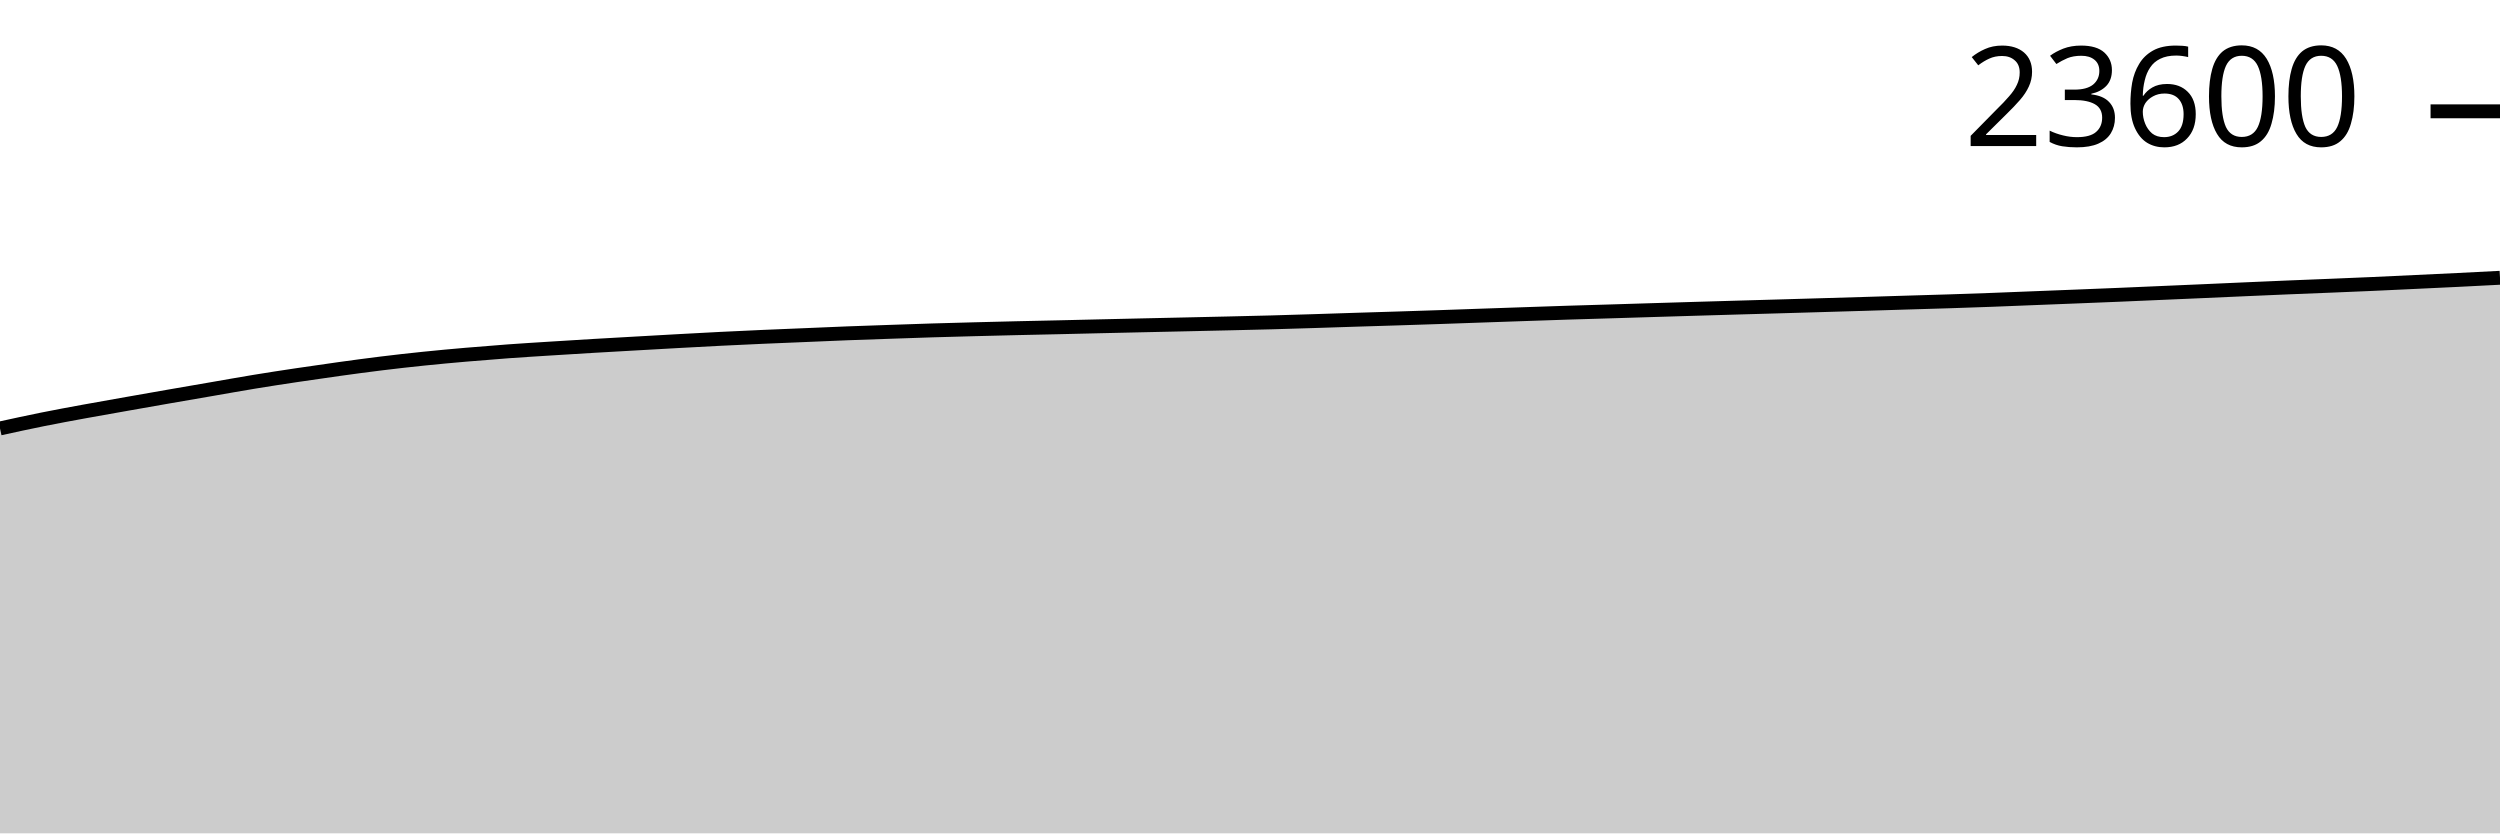
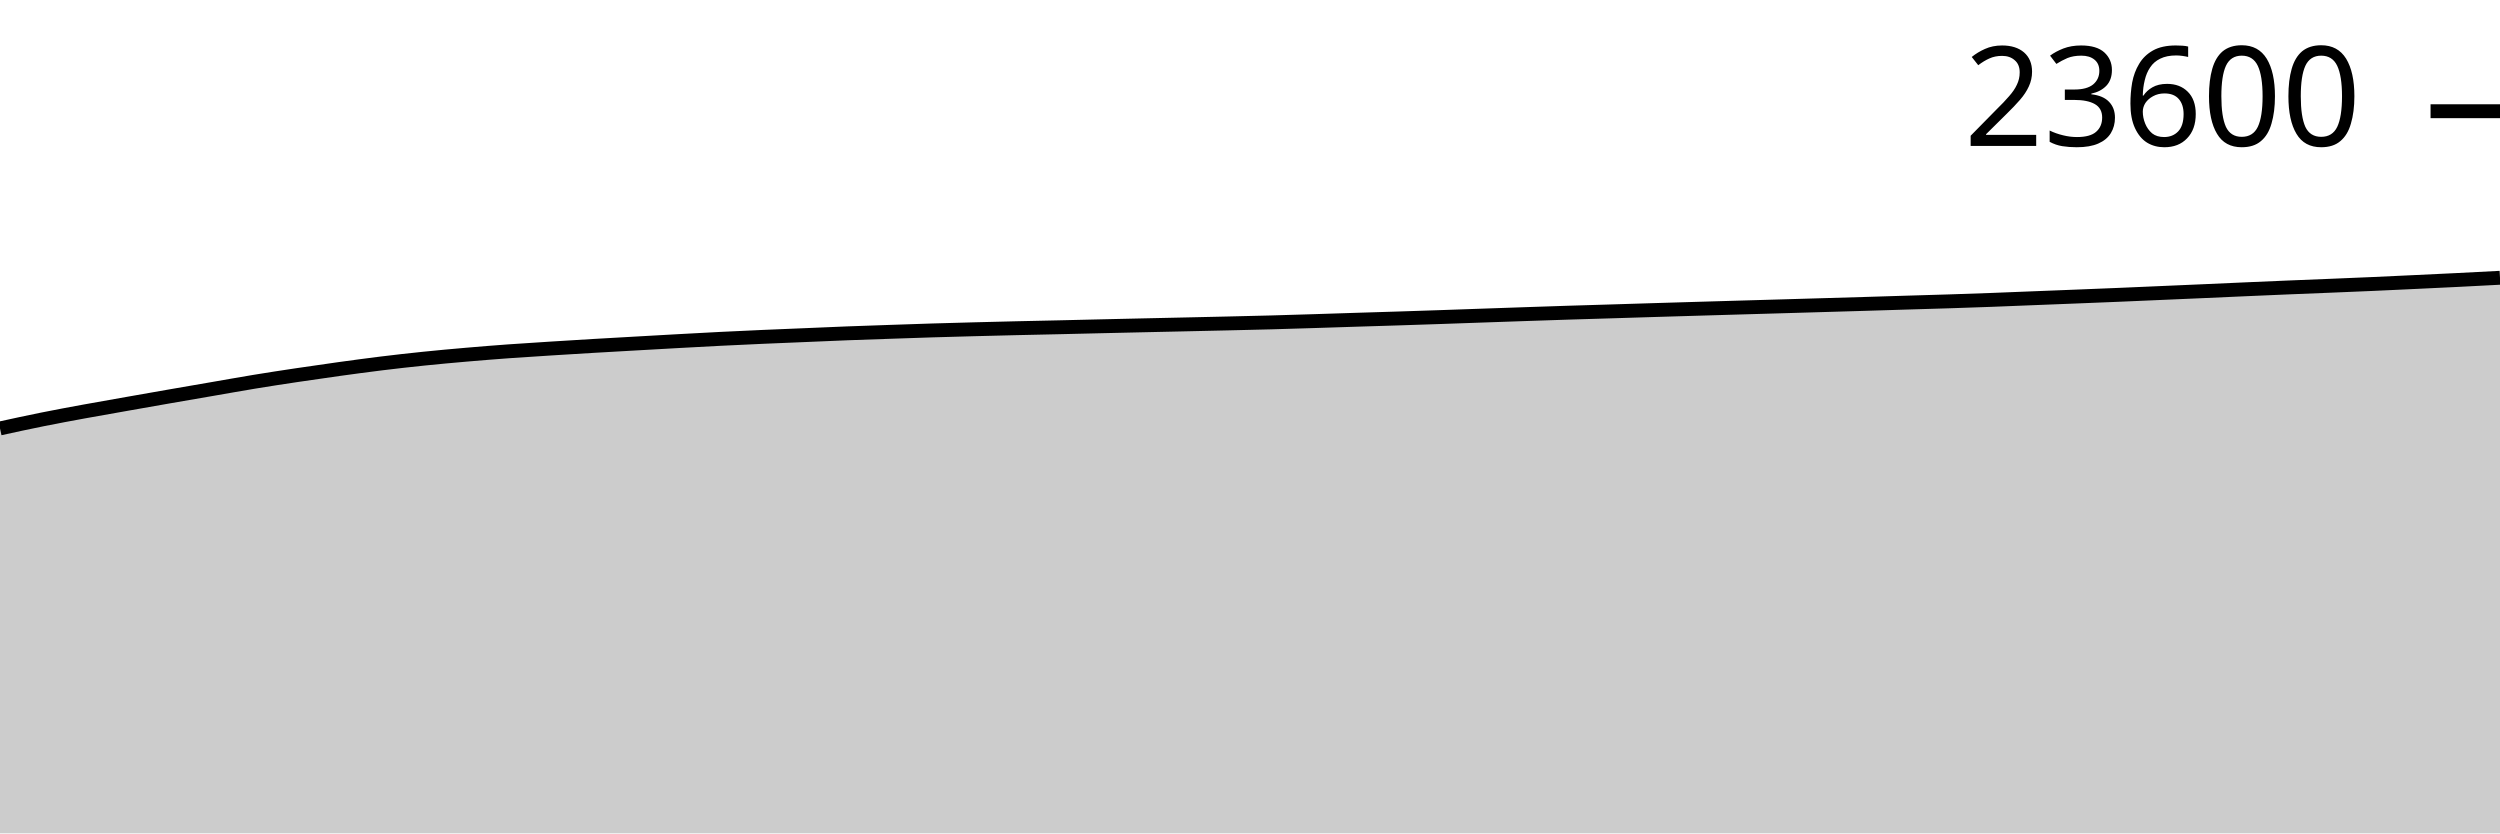
<svg xmlns="http://www.w3.org/2000/svg" viewBox="0 0 180 60">
  <g transform="translate(0,20)">
-     <path class="area" fill="rgba(0, 0, 0, 0.2)" d="M0,10.848C1.017,10.625,2.034,10.403,3.051,10.198C4.068,9.993,5.085,9.807,6.102,9.62C7.119,9.433,8.136,9.257,9.153,9.077C10.169,8.897,11.186,8.718,12.203,8.541C13.22,8.364,14.237,8.19,15.254,8.014C16.271,7.839,17.288,7.654,18.305,7.487C19.322,7.32,20.339,7.164,21.356,7.012C22.373,6.859,23.39,6.712,24.407,6.572C25.424,6.431,26.441,6.292,27.458,6.168C28.475,6.043,29.492,5.929,30.508,5.824C31.525,5.719,32.542,5.626,33.559,5.538C34.576,5.45,35.593,5.369,36.61,5.294C37.627,5.22,38.644,5.158,39.661,5.094C40.678,5.029,41.695,4.966,42.712,4.906C43.729,4.846,44.746,4.789,45.763,4.732C46.78,4.674,47.797,4.616,48.814,4.56C49.831,4.504,50.847,4.448,51.864,4.397C52.881,4.346,53.898,4.299,54.915,4.254C55.932,4.209,56.949,4.169,57.966,4.127C58.983,4.084,60,4.038,61.017,3.999C62.034,3.96,63.051,3.927,64.068,3.892C65.085,3.857,66.102,3.821,67.119,3.789C68.136,3.758,69.153,3.731,70.169,3.705C71.186,3.678,72.203,3.652,73.22,3.629C74.237,3.605,75.254,3.585,76.271,3.562C77.288,3.539,78.305,3.514,79.322,3.49C80.339,3.467,81.356,3.444,82.373,3.421C83.39,3.398,84.407,3.377,85.424,3.354C86.441,3.331,87.458,3.309,88.475,3.285C89.492,3.261,90.508,3.239,91.525,3.211C92.542,3.184,93.559,3.151,94.576,3.12C95.593,3.088,96.61,3.053,97.627,3.021C98.644,2.989,99.661,2.96,100.678,2.927C101.695,2.895,102.712,2.862,103.729,2.827C104.746,2.792,105.763,2.755,106.78,2.72C107.797,2.684,108.814,2.649,109.831,2.615C110.847,2.58,111.864,2.545,112.881,2.512C113.898,2.48,114.915,2.451,115.932,2.421C116.949,2.39,117.966,2.358,118.983,2.327C120,2.296,121.017,2.265,122.034,2.235C123.051,2.205,124.068,2.175,125.085,2.146C126.102,2.117,127.119,2.088,128.136,2.059C129.153,2.029,130.169,1.999,131.186,1.97C132.203,1.94,133.22,1.911,134.237,1.88C135.254,1.85,136.271,1.817,137.288,1.786C138.305,1.756,139.322,1.728,140.339,1.695C141.356,1.662,142.373,1.627,143.39,1.59C144.407,1.552,145.424,1.51,146.441,1.469C147.458,1.429,148.475,1.389,149.492,1.349C150.508,1.308,151.525,1.268,152.542,1.226C153.559,1.183,154.576,1.138,155.593,1.094C156.61,1.05,157.627,1.007,158.644,0.962C159.661,0.918,160.678,0.871,161.695,0.826C162.712,0.782,163.729,0.737,164.746,0.694C165.763,0.652,166.78,0.613,167.797,0.572C168.814,0.53,169.831,0.489,170.847,0.444C171.864,0.399,172.881,0.349,173.898,0.301C174.915,0.253,175.932,0.207,176.949,0.156C177.966,0.106,178.983,0.053,180,0L180,40C178.983,40,177.966,40,176.949,40C175.932,40,174.915,40,173.898,40C172.881,40,171.864,40,170.847,40C169.831,40,168.814,40,167.797,40C166.78,40,165.763,40,164.746,40C163.729,40,162.712,40,161.695,40C160.678,40,159.661,40,158.644,40C157.627,40,156.61,40,155.593,40C154.576,40,153.559,40,152.542,40C151.525,40,150.508,40,149.492,40C148.475,40,147.458,40,146.441,40C145.424,40,144.407,40,143.39,40C142.373,40,141.356,40,140.339,40C139.322,40,138.305,40,137.288,40C136.271,40,135.254,40,134.237,40C133.22,40,132.203,40,131.186,40C130.169,40,129.153,40,128.136,40C127.119,40,126.102,40,125.085,40C124.068,40,123.051,40,122.034,40C121.017,40,120,40,118.983,40C117.966,40,116.949,40,115.932,40C114.915,40,113.898,40,112.881,40C111.864,40,110.847,40,109.831,40C108.814,40,107.797,40,106.78,40C105.763,40,104.746,40,103.729,40C102.712,40,101.695,40,100.678,40C99.661,40,98.644,40,97.627,40C96.61,40,95.593,40,94.576,40C93.559,40,92.542,40,91.525,40C90.508,40,89.492,40,88.475,40C87.458,40,86.441,40,85.424,40C84.407,40,83.39,40,82.373,40C81.356,40,80.339,40,79.322,40C78.305,40,77.288,40,76.271,40C75.254,40,74.237,40,73.22,40C72.203,40,71.186,40,70.169,40C69.153,40,68.136,40,67.119,40C66.102,40,65.085,40,64.068,40C63.051,40,62.034,40,61.017,40C60,40,58.983,40,57.966,40C56.949,40,55.932,40,54.915,40C53.898,40,52.881,40,51.864,40C50.847,40,49.831,40,48.814,40C47.797,40,46.78,40,45.763,40C44.746,40,43.729,40,42.712,40C41.695,40,40.678,40,39.661,40C38.644,40,37.627,40,36.61,40C35.593,40,34.576,40,33.559,40C32.542,40,31.525,40,30.508,40C29.492,40,28.475,40,27.458,40C26.441,40,25.424,40,24.407,40C23.39,40,22.373,40,21.356,40C20.339,40,19.322,40,18.305,40C17.288,40,16.271,40,15.254,40C14.237,40,13.22,40,12.203,40C11.186,40,10.169,40,9.153,40C8.136,40,7.119,40,6.102,40C5.085,40,4.068,40,3.051,40C2.034,40,1.017,40,0,40Z" />
-     <path class="line" stroke="black" fill="none" d="M0,10.848C1.017,10.625,2.034,10.403,3.051,10.198C4.068,9.993,5.085,9.807,6.102,9.62C7.119,9.433,8.136,9.257,9.153,9.077C10.169,8.897,11.186,8.718,12.203,8.541C13.22,8.364,14.237,8.19,15.254,8.014C16.271,7.839,17.288,7.654,18.305,7.487C19.322,7.32,20.339,7.164,21.356,7.012C22.373,6.859,23.39,6.712,24.407,6.572C25.424,6.431,26.441,6.292,27.458,6.168C28.475,6.043,29.492,5.929,30.508,5.824C31.525,5.719,32.542,5.626,33.559,5.538C34.576,5.45,35.593,5.369,36.61,5.294C37.627,5.22,38.644,5.158,39.661,5.094C40.678,5.029,41.695,4.966,42.712,4.906C43.729,4.846,44.746,4.789,45.763,4.732C46.78,4.674,47.797,4.616,48.814,4.56C49.831,4.504,50.847,4.448,51.864,4.397C52.881,4.346,53.898,4.299,54.915,4.254C55.932,4.209,56.949,4.169,57.966,4.127C58.983,4.084,60,4.038,61.017,3.999C62.034,3.96,63.051,3.927,64.068,3.892C65.085,3.857,66.102,3.821,67.119,3.789C68.136,3.758,69.153,3.731,70.169,3.705C71.186,3.678,72.203,3.652,73.22,3.629C74.237,3.605,75.254,3.585,76.271,3.562C77.288,3.539,78.305,3.514,79.322,3.49C80.339,3.467,81.356,3.444,82.373,3.421C83.39,3.398,84.407,3.377,85.424,3.354C86.441,3.331,87.458,3.309,88.475,3.285C89.492,3.261,90.508,3.239,91.525,3.211C92.542,3.184,93.559,3.151,94.576,3.12C95.593,3.088,96.61,3.053,97.627,3.021C98.644,2.989,99.661,2.96,100.678,2.927C101.695,2.895,102.712,2.862,103.729,2.827C104.746,2.792,105.763,2.755,106.78,2.72C107.797,2.684,108.814,2.649,109.831,2.615C110.847,2.58,111.864,2.545,112.881,2.512C113.898,2.48,114.915,2.451,115.932,2.421C116.949,2.39,117.966,2.358,118.983,2.327C120,2.296,121.017,2.265,122.034,2.235C123.051,2.205,124.068,2.175,125.085,2.146C126.102,2.117,127.119,2.088,128.136,2.059C129.153,2.029,130.169,1.999,131.186,1.97C132.203,1.94,133.22,1.911,134.237,1.88C135.254,1.85,136.271,1.817,137.288,1.786C138.305,1.756,139.322,1.728,140.339,1.695C141.356,1.662,142.373,1.627,143.39,1.59C144.407,1.552,145.424,1.51,146.441,1.469C147.458,1.429,148.475,1.389,149.492,1.349C150.508,1.308,151.525,1.268,152.542,1.226C153.559,1.183,154.576,1.138,155.593,1.094C156.61,1.05,157.627,1.007,158.644,0.962C159.661,0.918,160.678,0.871,161.695,0.826C162.712,0.782,163.729,0.737,164.746,0.694C165.763,0.652,166.78,0.613,167.797,0.572C168.814,0.53,169.831,0.489,170.847,0.444C171.864,0.399,172.881,0.349,173.898,0.301C174.915,0.253,175.932,0.207,176.949,0.156C177.966,0.106,178.983,0.053,180,0" />
-     <path class="axis-ceiling" stroke-width="1" stroke="black" fill="none" d="M175,-11.985L180,-11.985" />
-     <text class="axis-ceiling-label" font-family="sans-serif" text-anchor="end" font-size="10px" x="170" y="-9.485">23600</text>
+     <path class="area" fill="rgba(0, 0, 0, 0.2)" d="M0,10.847C1.017,10.625,2.034,10.402,3.051,10.198C4.068,9.993,5.085,9.806,6.102,9.619C7.119,9.433,8.136,9.257,9.153,9.077C10.169,8.897,11.186,8.718,12.203,8.541C13.22,8.364,14.237,8.19,15.254,8.014C16.271,7.839,17.288,7.655,18.305,7.487C19.322,7.32,20.339,7.164,21.356,7.012C22.373,6.859,23.39,6.713,24.407,6.572C25.424,6.432,26.441,6.293,27.458,6.168C28.475,6.043,29.492,5.929,30.508,5.824C31.525,5.719,32.542,5.627,33.559,5.539C34.576,5.45,35.593,5.369,36.61,5.295C37.627,5.221,38.644,5.159,39.661,5.094C40.678,5.03,41.695,4.967,42.712,4.907C43.729,4.847,44.746,4.79,45.763,4.733C46.78,4.675,47.797,4.617,48.814,4.561C49.831,4.505,50.847,4.449,51.864,4.398C52.881,4.347,53.898,4.3,54.915,4.255C55.932,4.21,56.949,4.17,57.966,4.128C58.983,4.085,60,4.04,61.017,4C62.034,3.961,63.051,3.928,64.068,3.893C65.085,3.858,66.102,3.822,67.119,3.791C68.136,3.759,69.153,3.733,70.169,3.706C71.186,3.679,72.203,3.654,73.22,3.63C74.237,3.606,75.254,3.586,76.271,3.563C77.288,3.54,78.305,3.515,79.322,3.491C80.339,3.468,81.356,3.445,82.373,3.422C83.39,3.4,84.407,3.378,85.424,3.355C86.441,3.333,87.458,3.31,88.475,3.286C89.492,3.262,90.508,3.24,91.525,3.212C92.542,3.185,93.559,3.153,94.576,3.121C95.593,3.089,96.61,3.055,97.627,3.023C98.644,2.991,99.661,2.961,100.678,2.929C101.695,2.897,102.712,2.863,103.729,2.828C104.746,2.794,105.763,2.757,106.78,2.721C107.797,2.686,108.814,2.651,109.831,2.616C110.847,2.582,111.864,2.546,112.881,2.514C113.898,2.481,114.915,2.453,115.932,2.422C116.949,2.391,117.966,2.359,118.983,2.328C120,2.298,121.017,2.267,122.034,2.237C123.051,2.207,124.068,2.177,125.085,2.148C126.102,2.118,127.119,2.09,128.136,2.06C129.153,2.031,130.169,2.001,131.186,1.971C132.203,1.941,133.22,1.912,134.237,1.882C135.254,1.851,136.271,1.819,137.288,1.788C138.305,1.757,139.322,1.729,140.339,1.697C141.356,1.664,142.373,1.629,143.39,1.592C144.407,1.554,145.424,1.511,146.441,1.471C147.458,1.431,148.475,1.391,149.492,1.351C150.508,1.31,151.525,1.27,152.542,1.228C153.559,1.185,154.576,1.14,155.593,1.096C156.61,1.052,157.627,1.009,158.644,0.964C159.661,0.92,160.678,0.873,161.695,0.828C162.712,0.784,163.729,0.739,164.746,0.697C165.763,0.654,166.78,0.615,167.797,0.574C168.814,0.532,169.831,0.491,170.847,0.446C171.864,0.401,172.881,0.352,173.898,0.304C174.915,0.256,175.932,0.209,176.949,0.158C177.966,0.108,178.983,0.054,180,0L180,40C178.983,40,177.966,40,176.949,40C175.932,40,174.915,40,173.898,40C172.881,40,171.864,40,170.847,40C169.831,40,168.814,40,167.797,40C166.78,40,165.763,40,164.746,40C163.729,40,162.712,40,161.695,40C160.678,40,159.661,40,158.644,40C157.627,40,156.61,40,155.593,40C154.576,40,153.559,40,152.542,40C151.525,40,150.508,40,149.492,40C148.475,40,147.458,40,146.441,40C145.424,40,144.407,40,143.39,40C142.373,40,141.356,40,140.339,40C139.322,40,138.305,40,137.288,40C136.271,40,135.254,40,134.237,40C133.22,40,132.203,40,131.186,40C130.169,40,129.153,40,128.136,40C127.119,40,126.102,40,125.085,40C124.068,40,123.051,40,122.034,40C121.017,40,120,40,118.983,40C117.966,40,116.949,40,115.932,40C114.915,40,113.898,40,112.881,40C111.864,40,110.847,40,109.831,40C108.814,40,107.797,40,106.78,40C105.763,40,104.746,40,103.729,40C102.712,40,101.695,40,100.678,40C99.661,40,98.644,40,97.627,40C96.61,40,95.593,40,94.576,40C93.559,40,92.542,40,91.525,40C90.508,40,89.492,40,88.475,40C87.458,40,86.441,40,85.424,40C84.407,40,83.39,40,82.373,40C81.356,40,80.339,40,79.322,40C78.305,40,77.288,40,76.271,40C75.254,40,74.237,40,73.22,40C72.203,40,71.186,40,70.169,40C69.153,40,68.136,40,67.119,40C66.102,40,65.085,40,64.068,40C63.051,40,62.034,40,61.017,40C60,40,58.983,40,57.966,40C56.949,40,55.932,40,54.915,40C53.898,40,52.881,40,51.864,40C50.847,40,49.831,40,48.814,40C47.797,40,46.78,40,45.763,40C44.746,40,43.729,40,42.712,40C41.695,40,40.678,40,39.661,40C38.644,40,37.627,40,36.61,40C35.593,40,34.576,40,33.559,40C32.542,40,31.525,40,30.508,40C29.492,40,28.475,40,27.458,40C26.441,40,25.424,40,24.407,40C23.39,40,22.373,40,21.356,40C20.339,40,19.322,40,18.305,40C17.288,40,16.271,40,15.254,40C14.237,40,13.22,40,12.203,40C11.186,40,10.169,40,9.153,40C8.136,40,7.119,40,6.102,40C5.085,40,4.068,40,3.051,40C2.034,40,1.017,40,0,40Z" />
+     <path class="line" stroke="black" fill="none" d="M0,10.847C1.017,10.625,2.034,10.402,3.051,10.198C4.068,9.993,5.085,9.806,6.102,9.619C7.119,9.433,8.136,9.257,9.153,9.077C10.169,8.897,11.186,8.718,12.203,8.541C13.22,8.364,14.237,8.19,15.254,8.014C16.271,7.839,17.288,7.655,18.305,7.487C19.322,7.32,20.339,7.164,21.356,7.012C22.373,6.859,23.39,6.713,24.407,6.572C25.424,6.432,26.441,6.293,27.458,6.168C28.475,6.043,29.492,5.929,30.508,5.824C31.525,5.719,32.542,5.627,33.559,5.539C34.576,5.45,35.593,5.369,36.61,5.295C37.627,5.221,38.644,5.159,39.661,5.094C40.678,5.03,41.695,4.967,42.712,4.907C43.729,4.847,44.746,4.79,45.763,4.733C46.78,4.675,47.797,4.617,48.814,4.561C49.831,4.505,50.847,4.449,51.864,4.398C52.881,4.347,53.898,4.3,54.915,4.255C55.932,4.21,56.949,4.17,57.966,4.128C58.983,4.085,60,4.04,61.017,4C62.034,3.961,63.051,3.928,64.068,3.893C65.085,3.858,66.102,3.822,67.119,3.791C68.136,3.759,69.153,3.733,70.169,3.706C71.186,3.679,72.203,3.654,73.22,3.63C74.237,3.606,75.254,3.586,76.271,3.563C77.288,3.54,78.305,3.515,79.322,3.491C80.339,3.468,81.356,3.445,82.373,3.422C83.39,3.4,84.407,3.378,85.424,3.355C86.441,3.333,87.458,3.31,88.475,3.286C89.492,3.262,90.508,3.24,91.525,3.212C92.542,3.185,93.559,3.153,94.576,3.121C95.593,3.089,96.61,3.055,97.627,3.023C98.644,2.991,99.661,2.961,100.678,2.929C101.695,2.897,102.712,2.863,103.729,2.828C104.746,2.794,105.763,2.757,106.78,2.721C107.797,2.686,108.814,2.651,109.831,2.616C110.847,2.582,111.864,2.546,112.881,2.514C113.898,2.481,114.915,2.453,115.932,2.422C116.949,2.391,117.966,2.359,118.983,2.328C120,2.298,121.017,2.267,122.034,2.237C123.051,2.207,124.068,2.177,125.085,2.148C126.102,2.118,127.119,2.09,128.136,2.06C129.153,2.031,130.169,2.001,131.186,1.971C132.203,1.941,133.22,1.912,134.237,1.882C135.254,1.851,136.271,1.819,137.288,1.788C138.305,1.757,139.322,1.729,140.339,1.697C141.356,1.664,142.373,1.629,143.39,1.592C144.407,1.554,145.424,1.511,146.441,1.471C147.458,1.431,148.475,1.391,149.492,1.351C150.508,1.31,151.525,1.27,152.542,1.228C153.559,1.185,154.576,1.14,155.593,1.096C156.61,1.052,157.627,1.009,158.644,0.964C159.661,0.92,160.678,0.873,161.695,0.828C162.712,0.784,163.729,0.739,164.746,0.697C165.763,0.654,166.78,0.615,167.797,0.574C168.814,0.532,169.831,0.491,170.847,0.446C171.864,0.401,172.881,0.352,173.898,0.304C174.915,0.256,175.932,0.209,176.949,0.158C177.966,0.108,178.983,0.054,180,0" />
+     <path class="axis-ceiling" stroke-width="1" stroke="black" fill="none" d="M175,-11.992L180,-11.992" />
+     <text class="axis-ceiling-label" font-family="sans-serif" text-anchor="end" font-size="10px" x="170" y="-9.492">23600</text>
  </g>
</svg>
